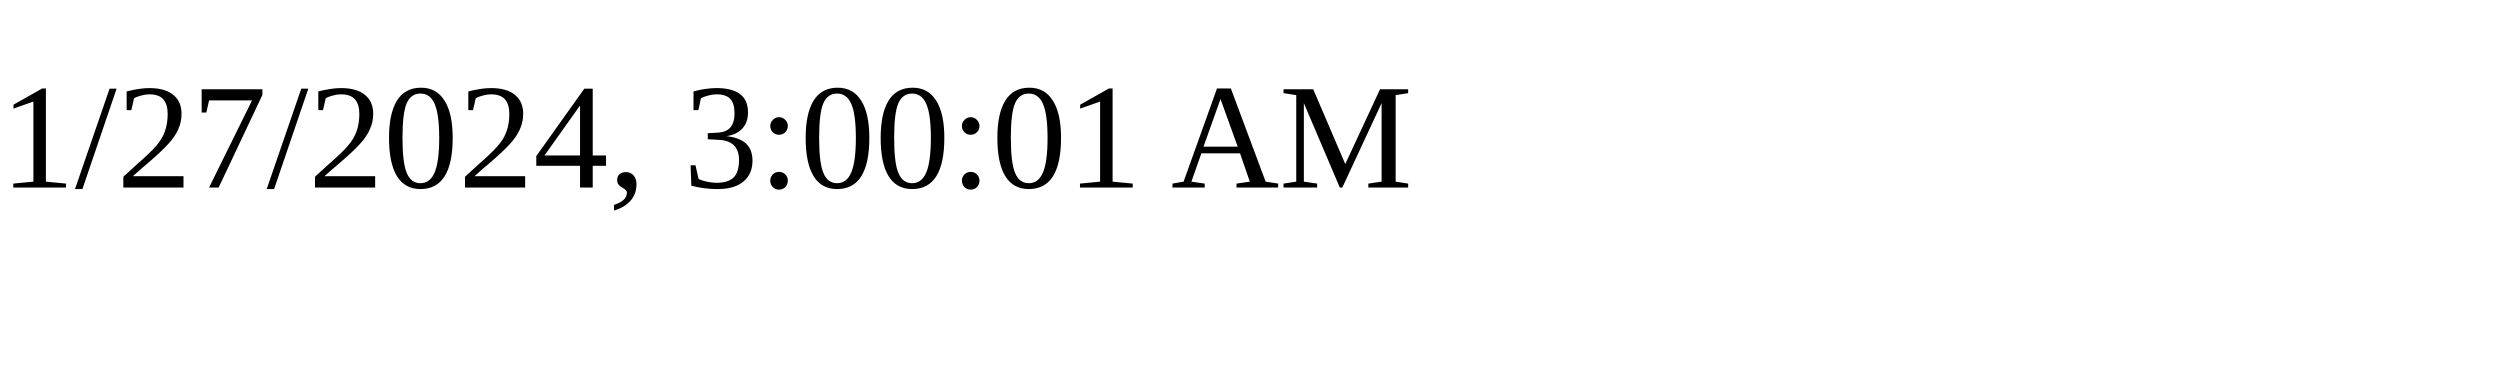
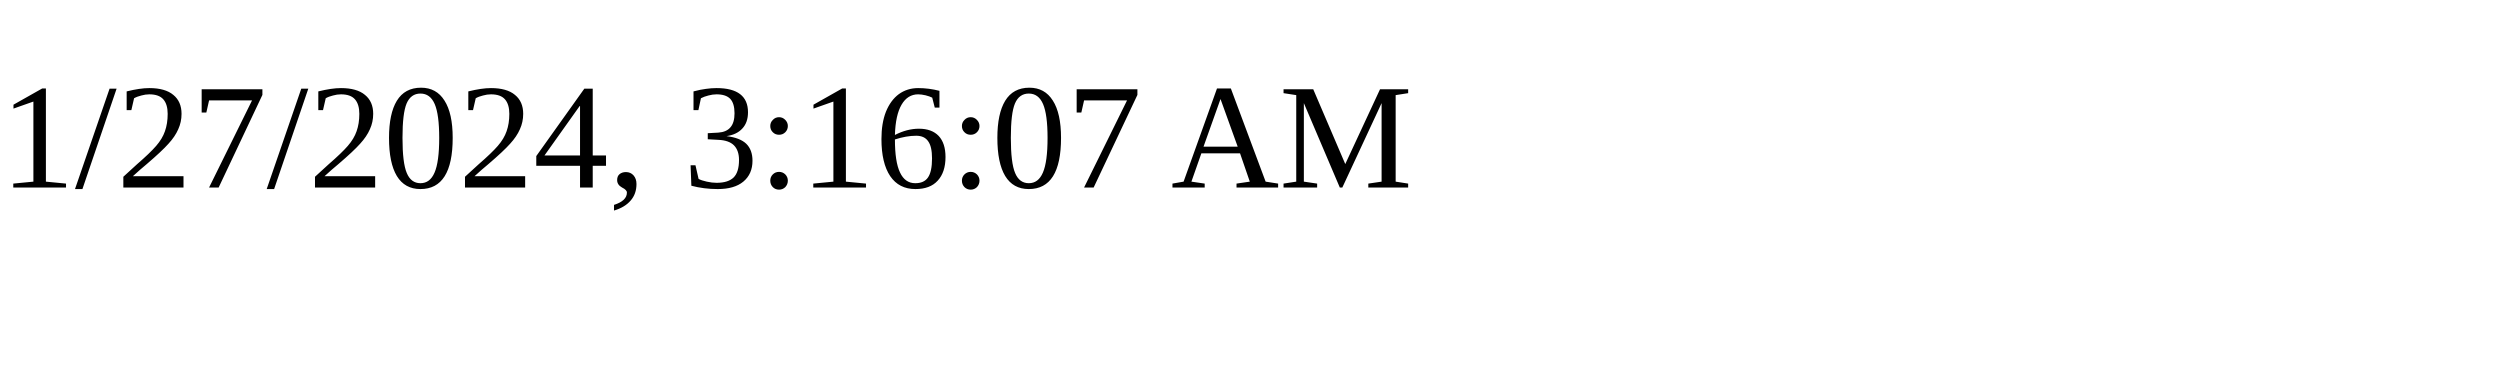
<svg xmlns="http://www.w3.org/2000/svg" height="30" width="200">
-   <text x="0" y="15">1/27/2024, 3:00:01 AM</text>
+   <text x="0" y="15">1/27/2024, 3:16:07 AM</text>
</svg>
